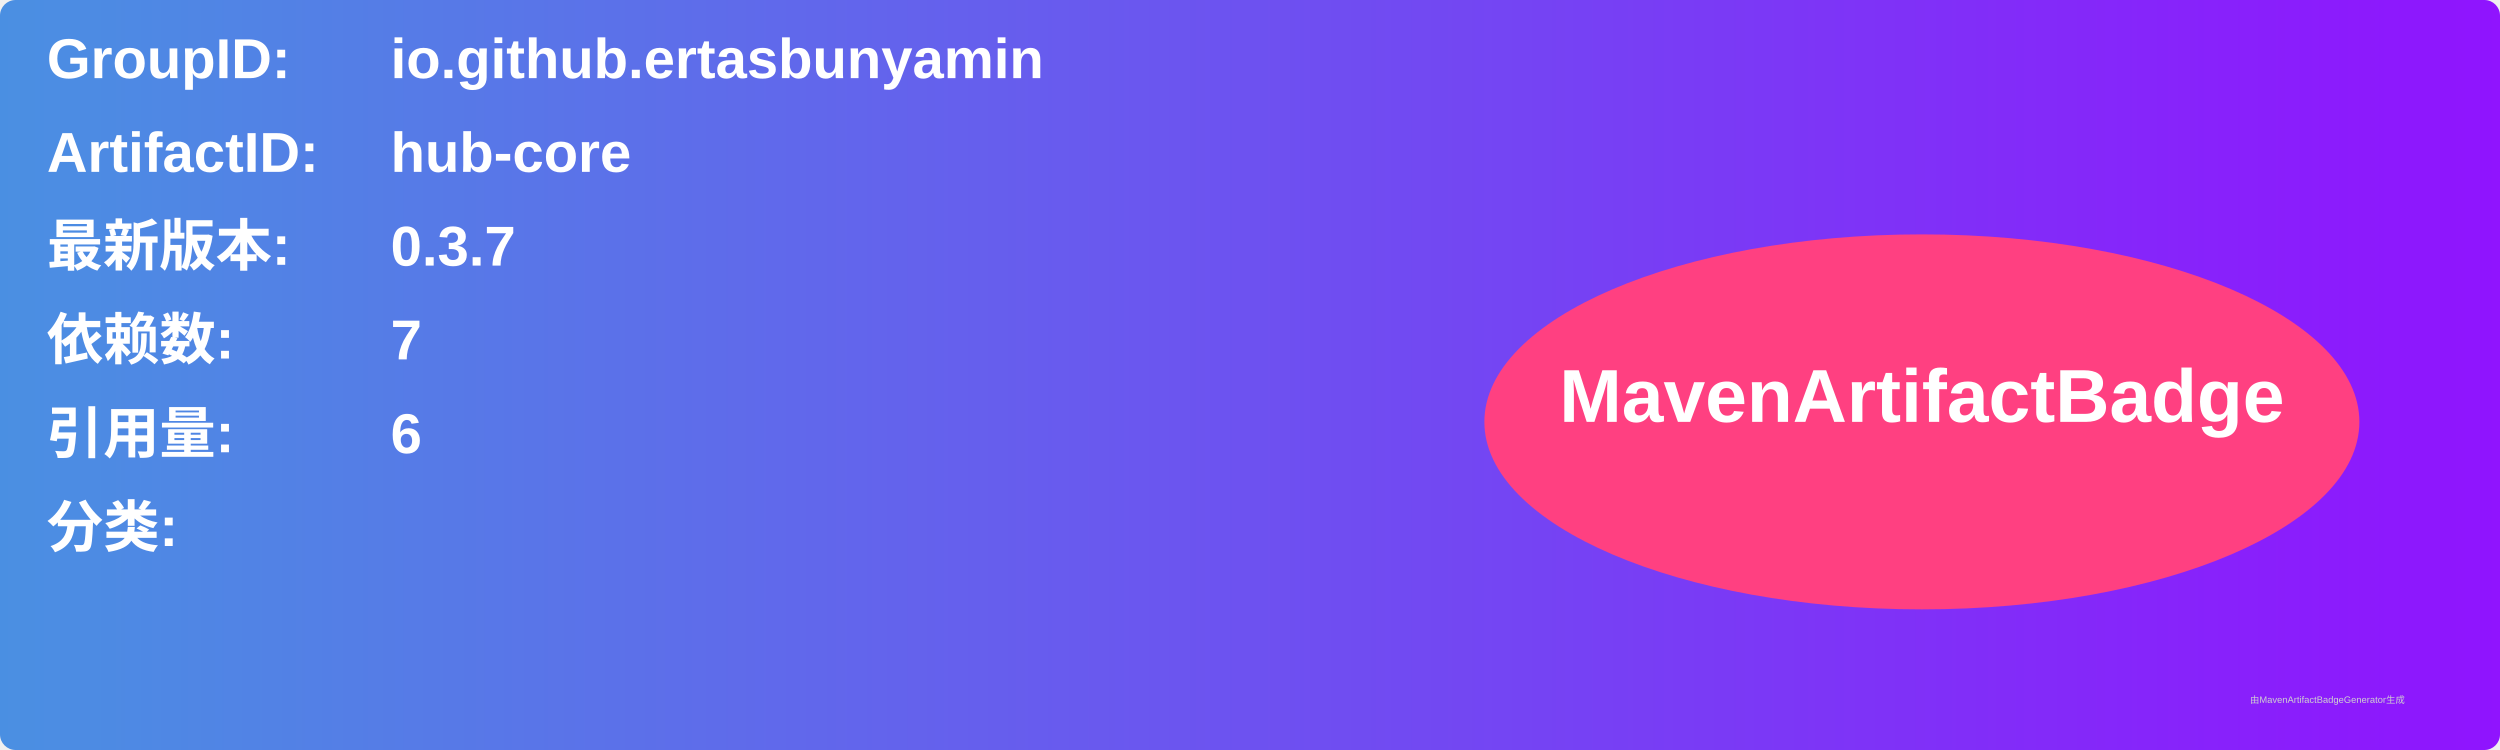
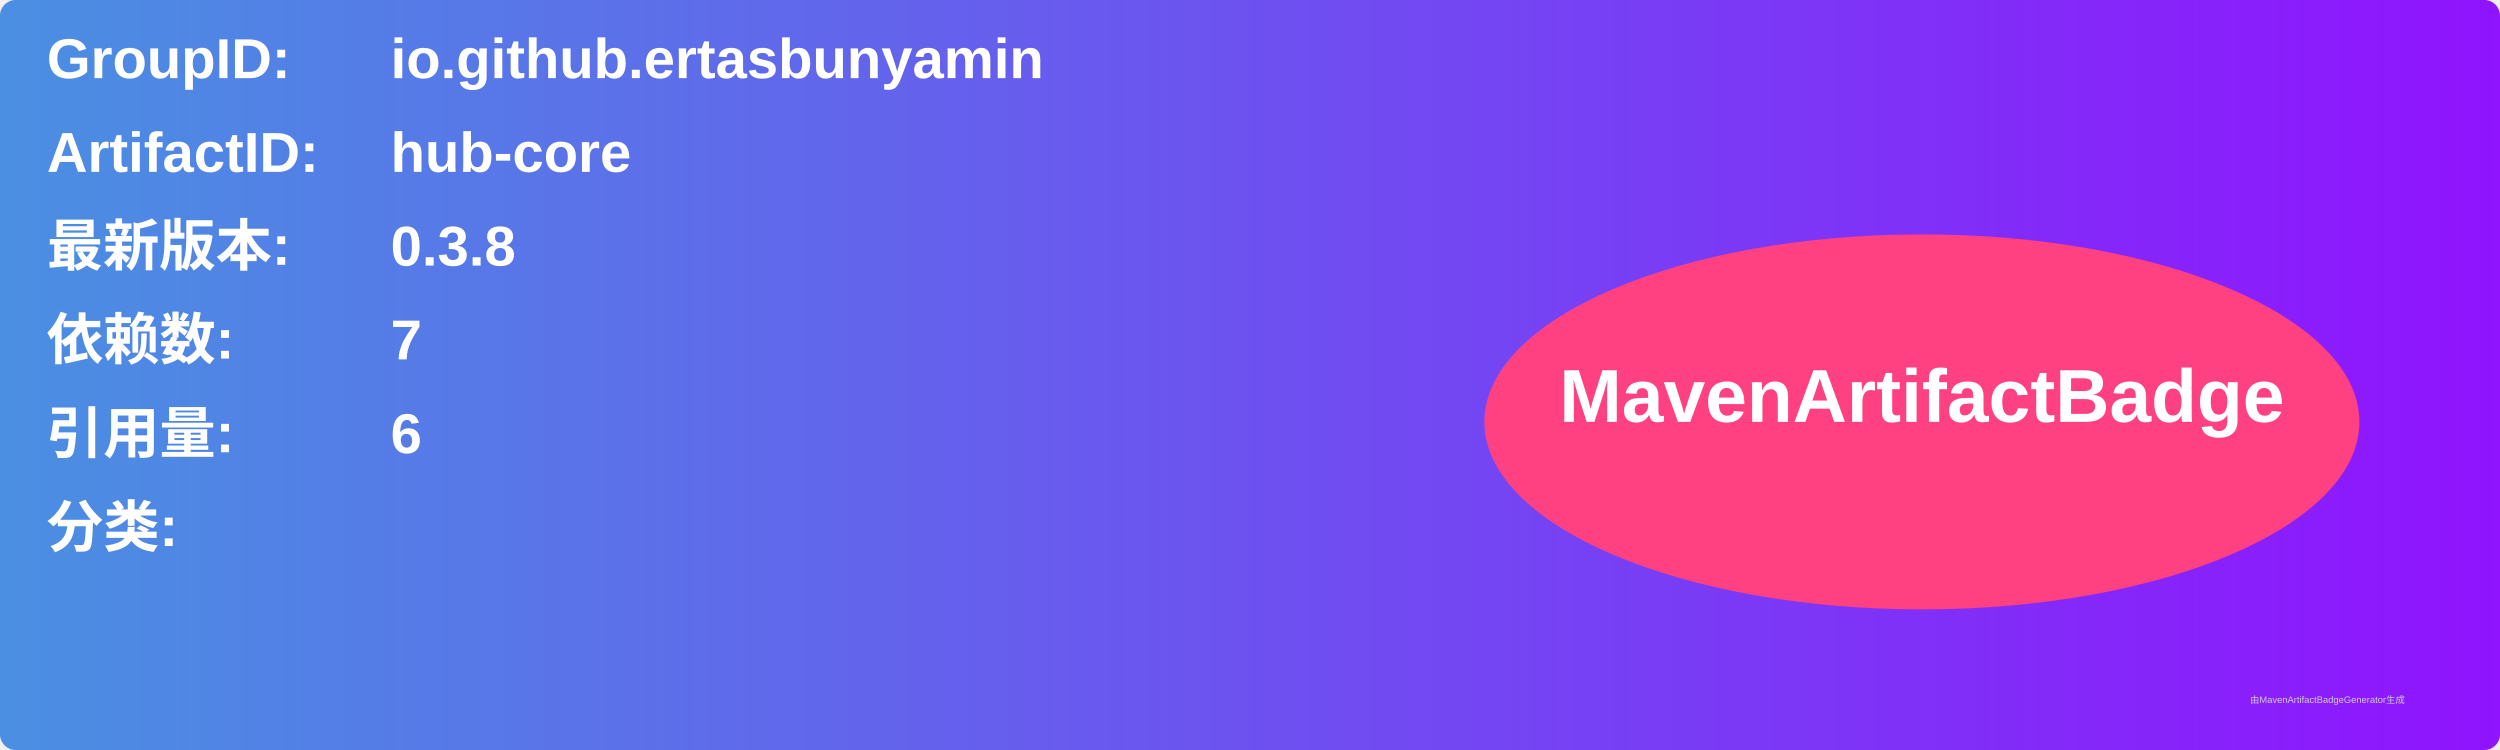
<svg xmlns="http://www.w3.org/2000/svg" width="800" height="240" viewBox="0 0 800 240">
  <linearGradient id="grad" x1="0%" y1="0%" x2="100%" y2="0%">
    <stop offset="0%" stop-color="#4a90e2" />
    <stop offset="100%" stop-color="#9013fe" />
  </linearGradient>
  <rect width="100%" height="100%" rx="5" ry="5" fill="url(#grad)" />
  <g transform="translate(15, 15)">
    <text x="0" y="10" font-family="Arial" font-size="18" fill="white" font-weight="bold" width="260">GroupID:</text>
    <text x="110" y="10" font-family="Arial" font-size="18" fill="white" font-weight="bold" width="460">io.github.ertasbunyamin</text>
    <text x="0" y="40" font-family="Arial" font-size="18" fill="white" font-weight="bold" width="260">ArtifactID:</text>
    <text x="110" y="40" font-family="Arial" font-size="18" fill="white" font-weight="bold" width="460">hub-core</text>
    <text x="0" y="70" font-family="Arial" font-size="18" fill="white" font-weight="bold">最新版本:</text>
    <text x="110" y="70" font-family="Arial" font-size="18" fill="white" font-weight="bold">
-       <tspan font-weight="bold">0.3.7</tspan>
+       <tspan font-weight="bold">0.3.8</tspan>
    </text>
    <text x="0" y="100" font-family="Arial" font-size="18" fill="white" font-weight="bold">依赖数: </text>
    <text x="110" y="100" font-family="Arial" font-size="18" fill="white">
      <tspan font-weight="bold">7</tspan>
    </text>
    <text x="0" y="130" font-family="Arial" font-size="18" fill="white" font-weight="bold">引用量: </text>
    <text x="110" y="130" font-family="Arial" font-size="18" fill="white">
      <tspan font-weight="bold">6</tspan>
    </text>
    <text x="0" y="160" font-family="Arial" font-size="18" fill="white" font-weight="bold">分类:</text>
    <text x="10" y="190" font-family="Arial" font-size="10" fill="white">
      <tspan font-weight="bold" />
    </text>
    <ellipse cx="600" cy="120" rx="140" ry="60" fill="#ff4081" />
    <text x="600" y="120" text-anchor="middle" font-family="Arial" font-size="24" fill="white" font-weight="bold">MavenArtifactBadge</text>
  </g>
  <text x="720" y="225" font-family="Arial" font-size="3" fill="#d0d0d0">由MavenArtifactBadgeGenerator生成</text>
</svg>
